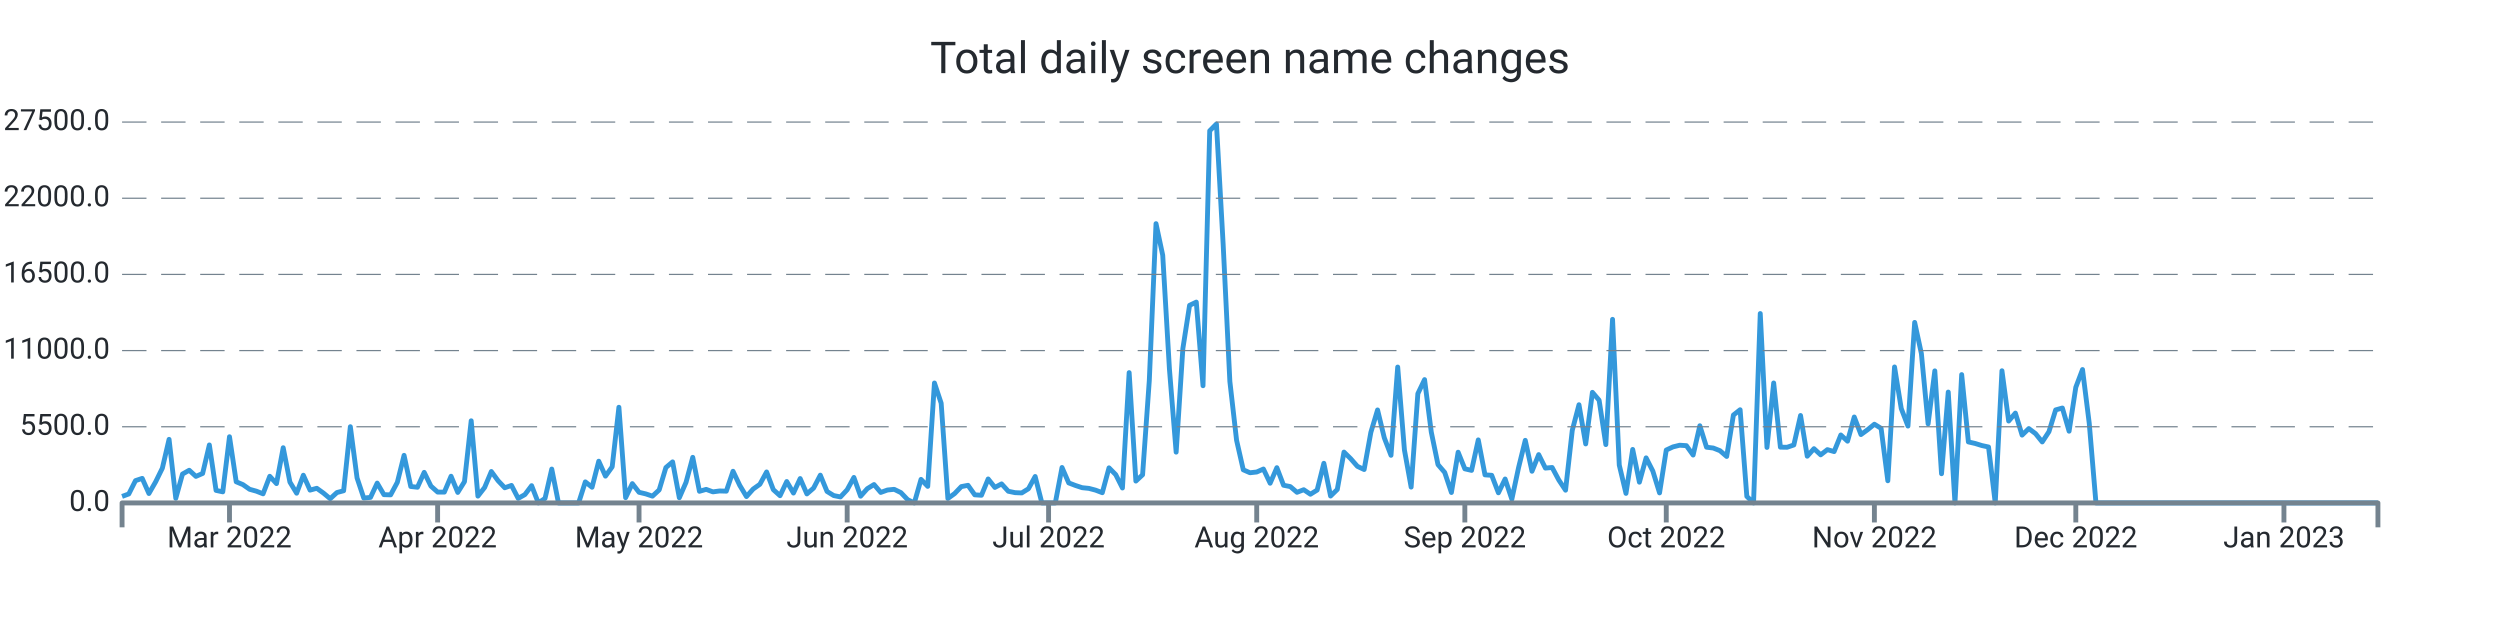
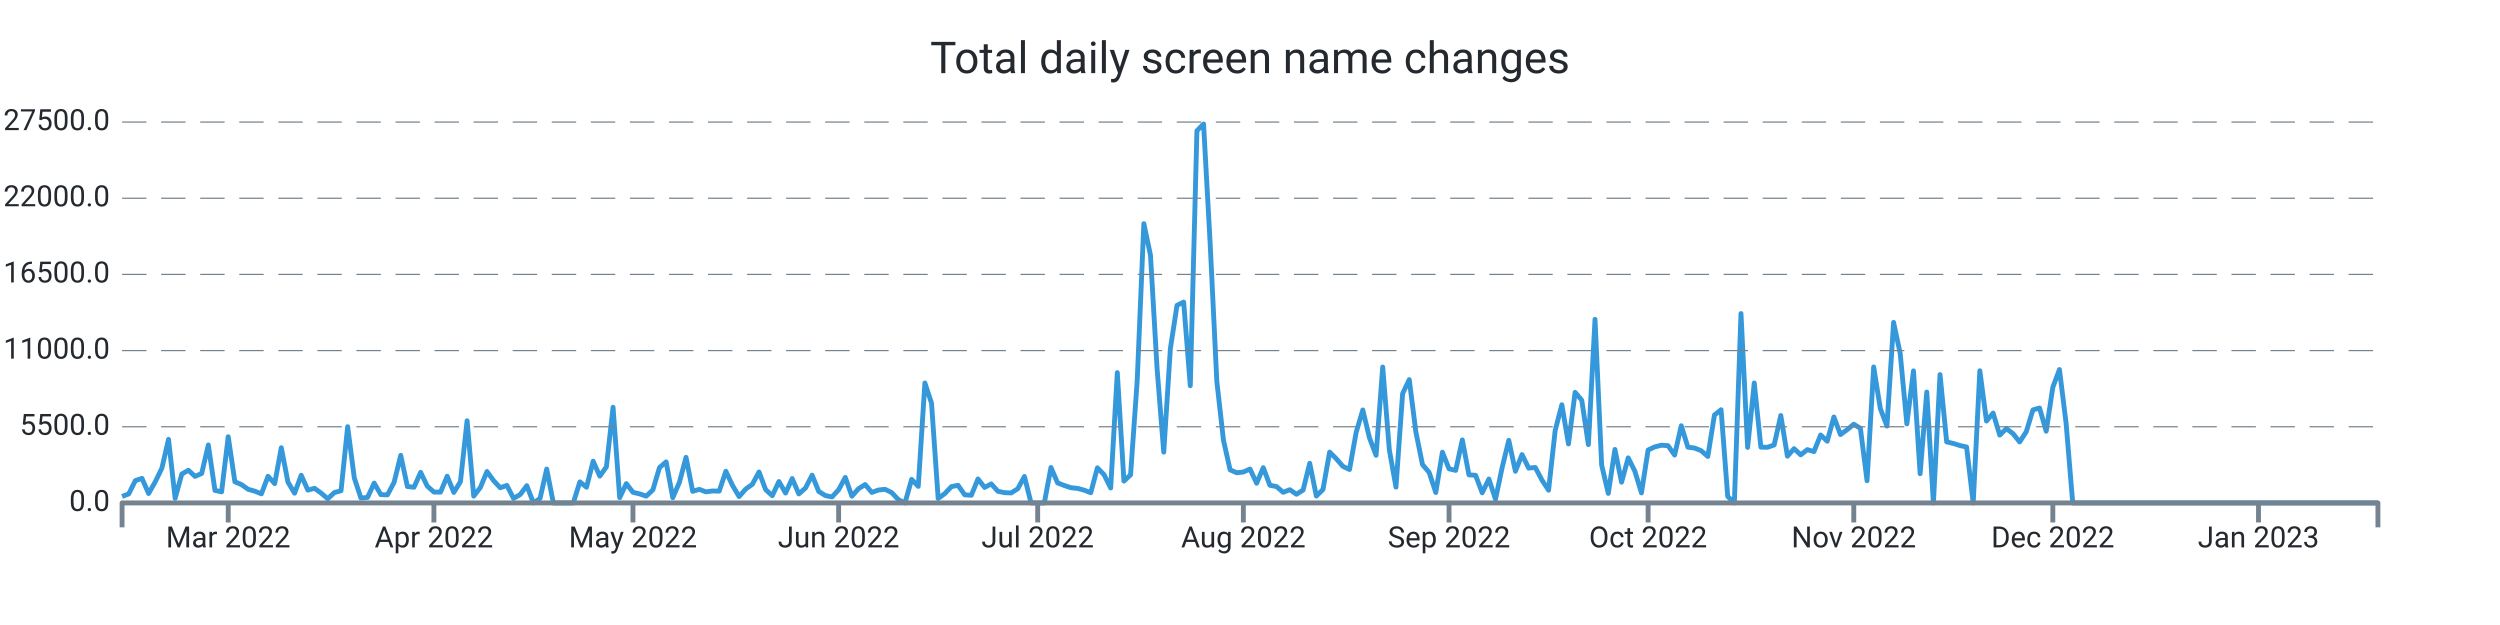
<svg xmlns="http://www.w3.org/2000/svg" width="1024.0" height="256.0" viewBox="0 0 1024.0 256.0" preserveAspectRatio="xMidYMid meet">
-   <path stroke="#3498db" stroke-linejoin="round" d="M 50.0 203.339 L 50 203.339L 52.75 202.33L 55.5 196.867L 58.25 195.948L 61 202.143L 63.75 197.355L 66.5 191.761L 69.25 179.962L 72 204.094L 74.75 194.172L 77.5 192.618L 80.25 195.125L 83 193.928L 85.75 182.248L 88.5 200.866L 91.25 201.456L 94 178.89L 96.75 197.338L 99.5 198.501L 102.25 200.418L 105 201.184L 107.75 202.267L 110.5 195.091L 113.25 198.081L 116 183.389L 118.75 197.474L 121.5 202.018L 124.25 194.66L 127 200.753L 129.75 200.004L 132.5 201.972L 135.25 204.275L 138 201.745L 140.75 201.014L 143.5 174.783L 146.25 195.761L 149 204.003L 151.75 203.731L 154.5 197.877L 157.25 202.608L 160 202.693L 162.75 197.559L 165.5 186.514L 168.25 199.266L 171 199.573L 173.75 193.48L 176.5 199.108L 179.25 201.547L 182 201.57L 184.75 195.069L 187.5 201.7L 190.25 197.287L 193 172.355L 195.75 203.209L 198.5 199.675L 201.25 193.129L 204 196.89L 206.75 199.788L 209.5 198.83L 212.25 204.134L 215 202.579L 217.75 198.926L 220.5 206L 223.25 204.128L 226 192.125L 228.75 206L 231.5 206L 234.25 206L 237 206L 239.75 197.372L 242.5 199.578L 245.25 188.902L 248 195.029L 250.75 191.206L 253.5 166.813L 256.25 203.839L 259 198.092L 261.75 201.643L 264.5 202.296L 267.25 203.22L 270 200.668L 272.75 191.512L 275.5 189.186L 278.25 203.867L 281 197.565L 283.75 187.325L 286.5 201.235L 289.25 200.446L 292 201.462L 294.75 201.099L 297.5 201.178L 300.25 193.026L 303 198.807L 305.75 203.391L 308.5 200.305L 311.25 198.359L 314 193.31L 316.75 200.566L 319.5 203.039L 322.25 197.23L 325 201.955L 327.75 196.016L 330.5 202.307L 333.25 199.913L 336 194.621L 338.75 201.292L 341.5 202.988L 344.25 203.544L 347 200.605L 349.75 195.562L 352.5 203.243L 355.25 200.157L 358 198.467L 360.75 201.7L 363.5 200.707L 366.25 200.429L 369 201.768L 371.75 204.644L 374.5 206L 377.25 196.356L 380 199.215L 382.75 156.874L 385.5 165.151L 388.25 204.173L 391 202.177L 393.75 199.312L 396.5 198.784L 399.25 202.676L 402 202.857L 404.75 196.186L 407.5 199.647L 410.25 198.206L 413 201.218L 415.75 201.791L 418.5 201.904L 421.25 200.197L 424 195.171L 426.75 206L 429.5 206L 432.25 206L 435 191.483L 437.75 197.797L 440.5 198.852L 443.25 199.76L 446 200.038L 448.75 200.764L 451.5 201.808L 454.25 191.631L 457 194.411L 459.75 199.885L 462.5 152.631L 465.25 197.048L 468 194.473L 470.75 155.904L 473.5 91.609L 476.25 104.538L 479 151.179L 481.75 185.198L 484.5 142.766L 487.25 125.067L 490 123.745L 492.75 157.997L 495.5 53.568L 498.25 50.789L 501 100.022L 503.75 156.245L 506.5 180.32L 509.25 192.437L 512 193.639L 514.75 193.333L 517.5 192.113L 520.25 197.933L 523 191.563L 525.75 198.767L 528.5 199.301L 531.25 201.649L 534 200.588L 536.75 202.438L 539.5 200.73L 542.25 189.77L 545 203.175L 547.75 200.486L 550.5 185.181L 553.25 187.887L 556 191.018L 558.75 192.317L 561.5 177.097L 564.25 167.913L 567 179.31L 569.75 186.497L 572.5 150.345L 575.25 184.273L 578 199.51L 580.75 161.248L 583.5 155.49L 586.25 176.961L 589 190.309L 591.75 193.509L 594.5 201.728L 597.25 185.226L 600 192.034L 602.75 192.669L 605.5 180.183L 608.25 194.501L 611 194.683L 613.75 201.853L 616.5 196.203L 619.25 204.491L 622 191.557L 624.75 180.365L 627.5 193.026L 630.25 186.208L 633 191.727L 635.75 191.483L 638.5 196.634L 641.25 200.781L 644 176.269L 646.75 165.78L 649.5 181.829L 652.25 160.698L 655 163.931L 657.75 182.106L 660.5 130.808L 663.25 190.496L 666 202.091L 668.75 184.092L 671.5 197.502L 674.25 187.541L 677 192.953L 679.75 201.887L 682.5 184.336L 685.25 183.048L 688 182.367L 690.75 182.543L 693.5 186.389L 696.25 174.386L 699 183.179L 701.75 183.513L 704.5 184.602L 707.25 186.968L 710 170.001L 712.75 167.834L 715.5 203.322L 718.25 206L 721 128.431L 723.75 183.264L 726.5 156.869L 729.25 183.156L 732 183.201L 734.75 182.26L 737.5 170.188L 740.25 186.866L 743 183.774L 745.75 186.299L 748.5 184.171L 751.25 184.966L 754 178.17L 756.75 180.705L 759.5 170.801L 762.25 177.994L 765 175.991L 767.75 173.756L 770.5 175.458L 773.25 196.918L 776 150.305L 778.75 167.34L 781.5 174.522L 784.25 132.056L 787 144.831L 789.75 173.609L 792.5 151.911L 795.25 194.036L 798 160.595L 800.75 206L 803.5 153.437L 806.25 181.012L 809 181.641L 811.75 182.492L 814.5 183.088L 817.25 206L 820 151.865L 822.75 172.457L 825.5 169.207L 828.25 178.221L 831 175.543L 833.75 177.614L 836.5 181.017L 839.25 176.808L 842 167.896L 844.75 167.125L 847.5 176.621L 850.25 158.633L 853 151.36L 855.75 173.353L 858.5 206L 861.25 206L 864 206L 866.75 206L 869.5 206L 872.25 206L 875 206L 877.75 206L 880.5 206L 883.25 206L 886 206L 888.75 206L 891.5 206L 894.25 206L 897 206L 899.75 206L 902.5 206L 905.25 206L 908 206L 910.75 206L 913.5 206L 916.25 206L 919 206L 921.75 206L 924.5 206L 927.25 206L 930 206L 932.75 206L 935.5 206L 938.25 206L 941 206L 943.75 206L 946.5 206L 949.25 206L 952 206L 954.75 206L 957.5 206L 960.25 206L 963 206L 965.75 206L 968.5 206L 971.25 206L 974 206" stroke-width="2.0" fill="none" />
+   <path stroke="#3498db" stroke-linejoin="round" d="M 50.0 203.339 L 50 203.339L 52.718 202.33L 55.435 196.867L 58.153 195.948L 60.871 202.143L 63.588 197.355L 66.306 191.761L 69.024 179.962L 71.741 204.094L 74.459 194.172L 77.176 192.618L 79.894 195.125L 82.612 193.928L 85.329 182.248L 88.047 200.866L 90.765 201.456L 93.482 178.89L 96.2 197.338L 98.918 198.501L 101.635 200.418L 104.353 201.184L 107.071 202.267L 109.788 195.091L 112.506 198.081L 115.224 183.389L 117.941 197.474L 120.659 202.018L 123.376 194.66L 126.094 200.753L 128.812 200.004L 131.529 201.972L 134.247 204.275L 136.965 201.745L 139.682 201.014L 142.4 174.783L 145.118 195.761L 147.835 204.003L 150.553 203.731L 153.271 197.877L 155.988 202.608L 158.706 202.693L 161.424 197.559L 164.141 186.514L 166.859 199.266L 169.576 199.573L 172.294 193.48L 175.012 199.108L 177.729 201.547L 180.447 201.57L 183.165 195.069L 185.882 201.7L 188.6 197.287L 191.318 172.355L 194.035 203.209L 196.753 199.675L 199.471 193.129L 202.188 196.89L 204.906 199.788L 207.624 198.83L 210.341 204.134L 213.059 202.579L 215.776 198.926L 218.494 206L 221.212 204.128L 223.929 192.125L 226.647 206L 229.365 206L 232.082 206L 234.8 206L 237.518 197.372L 240.235 199.578L 242.953 188.902L 245.671 195.029L 248.388 191.206L 251.106 166.813L 253.824 203.839L 256.541 198.092L 259.259 201.643L 261.976 202.296L 264.694 203.22L 267.412 200.668L 270.129 191.512L 272.847 189.186L 275.565 203.867L 278.282 197.565L 281 187.325L 283.718 201.235L 286.435 200.446L 289.153 201.462L 291.871 201.099L 294.588 201.178L 297.306 193.026L 300.024 198.807L 302.741 203.391L 305.459 200.305L 308.176 198.359L 310.894 193.31L 313.612 200.566L 316.329 203.039L 319.047 197.23L 321.765 201.955L 324.482 196.016L 327.2 202.307L 329.918 199.913L 332.635 194.621L 335.353 201.292L 338.071 202.988L 340.788 203.544L 343.506 200.605L 346.224 195.562L 348.941 203.243L 351.659 200.157L 354.376 198.467L 357.094 201.7L 359.812 200.707L 362.529 200.429L 365.247 201.768L 367.965 204.644L 370.682 206L 373.4 196.356L 376.118 199.215L 378.835 156.874L 381.553 165.151L 384.271 204.173L 386.988 202.177L 389.706 199.312L 392.424 198.784L 395.141 202.676L 397.859 202.857L 400.576 196.186L 403.294 199.647L 406.012 198.206L 408.729 201.218L 411.447 201.791L 414.165 201.904L 416.882 200.197L 419.6 195.171L 422.318 206L 425.035 206L 427.753 206L 430.471 191.483L 433.188 197.797L 435.906 198.852L 438.624 199.76L 441.341 200.038L 444.059 200.764L 446.776 201.808L 449.494 191.631L 452.212 194.411L 454.929 199.885L 457.647 152.631L 460.365 197.048L 463.082 194.473L 465.8 155.904L 468.518 91.609L 471.235 104.538L 473.953 151.179L 476.671 185.198L 479.388 142.766L 482.106 125.067L 484.824 123.745L 487.541 157.997L 490.259 53.568L 492.976 50.789L 495.694 100.022L 498.412 156.245L 501.129 180.32L 503.847 192.437L 506.565 193.639L 509.282 193.333L 512 192.113L 514.718 197.933L 517.435 191.563L 520.153 198.767L 522.871 199.301L 525.588 201.649L 528.306 200.588L 531.024 202.438L 533.741 200.73L 536.459 189.77L 539.176 203.175L 541.894 200.486L 544.612 185.181L 547.329 187.887L 550.047 191.018L 552.765 192.317L 555.482 177.097L 558.2 167.913L 560.918 179.31L 563.635 186.497L 566.353 150.345L 569.071 184.273L 571.788 199.51L 574.506 161.248L 577.224 155.49L 579.941 176.961L 582.659 190.309L 585.376 193.509L 588.094 201.728L 590.812 185.226L 593.529 192.034L 596.247 192.669L 598.965 180.183L 601.682 194.501L 604.4 194.683L 607.118 201.853L 609.835 196.203L 612.553 204.491L 615.271 191.557L 617.988 180.365L 620.706 193.026L 623.424 186.208L 626.141 191.727L 628.859 191.483L 631.576 196.634L 634.294 200.781L 637.012 176.269L 639.729 165.78L 642.447 181.829L 645.165 160.698L 647.882 163.931L 650.6 182.106L 653.318 130.808L 656.035 190.496L 658.753 202.091L 661.471 184.092L 664.188 197.502L 666.906 187.541L 669.624 192.953L 672.341 201.887L 675.059 184.336L 677.776 183.048L 680.494 182.367L 683.212 182.543L 685.929 186.389L 688.647 174.386L 691.365 183.179L 694.082 183.513L 696.8 184.602L 699.518 186.968L 702.235 170.001L 704.953 167.834L 707.671 203.322L 710.388 206L 713.106 128.431L 715.824 183.264L 718.541 156.869L 721.259 183.156L 723.976 183.201L 726.694 182.26L 729.412 170.188L 732.129 186.866L 734.847 183.774L 737.565 186.299L 740.282 184.171L 743 184.966L 745.718 178.17L 748.435 180.705L 751.153 170.801L 753.871 177.994L 756.588 175.991L 759.306 173.756L 762.024 175.458L 764.741 196.918L 767.459 150.305L 770.176 167.34L 772.894 174.522L 775.612 132.056L 778.329 144.831L 781.047 173.609L 783.765 151.911L 786.482 194.036L 789.2 160.595L 791.918 206L 794.635 153.437L 797.353 181.012L 800.071 181.641L 802.788 182.492L 805.506 183.088L 808.224 206L 810.941 151.865L 813.659 172.457L 816.376 169.207L 819.094 178.221L 821.812 175.543L 824.529 177.614L 827.247 181.017L 829.965 176.808L 832.682 167.896L 835.4 167.125L 838.118 176.621L 840.835 158.633L 843.553 151.36L 846.271 173.353L 848.988 206L 851.706 206L 854.424 206L 857.141 206L 859.859 206L 862.576 206L 865.294 206L 868.012 206L 870.729 206L 873.447 206L 876.165 206L 878.882 206L 881.6 206L 884.318 206L 887.035 206L 889.753 206L 892.471 206L 895.188 206L 897.906 206L 900.624 206L 903.341 206L 906.059 206L 908.776 206L 911.494 206L 914.212 206L 916.929 206L 919.647 206L 922.365 206L 925.082 206L 927.8 206L 930.518 206L 933.235 206L 935.953 206L 938.671 206L 941.388 206L 944.106 206L 946.824 206L 949.541 206L 952.259 206L 954.976 206L 957.694 206L 960.412 206L 963.129 206L 965.847 206L 968.565 206L 971.282 206L 974 206" stroke-width="2.0" fill="none" />
  <text x="45.0" font-family="-apple-system, system-ui, BlinkMacSystemFont, Roboto" y="50.0" dominant-baseline="middle" text-anchor="end" font-size="12" fill="#24292f">27500.0</text>
  <path stroke="#74838f" stroke-dasharray="10 6" stroke-width="0.5" d="M 50.0 50.0 L 974.0 50.0" />
  <text x="45.0" font-family="-apple-system, system-ui, BlinkMacSystemFont, Roboto" y="81.2" dominant-baseline="middle" text-anchor="end" font-size="12" fill="#24292f">22000.0</text>
  <path stroke="#74838f" stroke-dasharray="10 6" stroke-width="0.5" d="M 50.0 81.2 L 974.0 81.2" />
  <text x="45.0" font-family="-apple-system, system-ui, BlinkMacSystemFont, Roboto" y="112.4" dominant-baseline="middle" text-anchor="end" font-size="12" fill="#24292f">16500.0</text>
  <path stroke="#74838f" stroke-dasharray="10 6" stroke-width="0.5" d="M 50.0 112.4 L 974.0 112.4" />
  <text x="45.0" font-family="-apple-system, system-ui, BlinkMacSystemFont, Roboto" y="143.6" dominant-baseline="middle" text-anchor="end" font-size="12" fill="#24292f">11000.0</text>
  <path stroke="#74838f" stroke-dasharray="10 6" stroke-width="0.5" d="M 50.0 143.6 L 974.0 143.6" />
  <text x="45.0" font-family="-apple-system, system-ui, BlinkMacSystemFont, Roboto" y="174.8" dominant-baseline="middle" text-anchor="end" font-size="12" fill="#24292f">5500.0</text>
  <path stroke="#74838f" stroke-dasharray="10 6" stroke-width="0.5" d="M 50.0 174.8 L 974.0 174.8" />
  <text x="45.0" font-family="-apple-system, system-ui, BlinkMacSystemFont, Roboto" y="206.0" dominant-baseline="middle" text-anchor="end" font-size="12" fill="#24292f">0.0</text>
-   <path stroke="#74838f" stroke-width="2.0" d="M 94.0 206.0 L 94.0 214.0" />
-   <text x="94.0" font-family="-apple-system, system-ui, BlinkMacSystemFont, Roboto" y="216.0" dominant-baseline="hanging" text-anchor="middle" font-size="12" fill="#24292f">Mar 2022</text>
-   <path stroke="#74838f" stroke-width="2.0" d="M 179.25 206.0 L 179.25 214.0" />
-   <text x="179.25" font-family="-apple-system, system-ui, BlinkMacSystemFont, Roboto" y="216.0" dominant-baseline="hanging" text-anchor="middle" font-size="12" fill="#24292f">Apr 2022</text>
-   <path stroke="#74838f" stroke-width="2.0" d="M 261.75 206.0 L 261.75 214.0" />
-   <text x="261.75" font-family="-apple-system, system-ui, BlinkMacSystemFont, Roboto" y="216.0" dominant-baseline="hanging" text-anchor="middle" font-size="12" fill="#24292f">May 2022</text>
-   <path stroke="#74838f" stroke-width="2.0" d="M 347.0 206.0 L 347.0 214.0" />
-   <text x="347.0" font-family="-apple-system, system-ui, BlinkMacSystemFont, Roboto" y="216.0" dominant-baseline="hanging" text-anchor="middle" font-size="12" fill="#24292f">Jun 2022</text>
-   <path stroke="#74838f" stroke-width="2.0" d="M 429.5 206.0 L 429.5 214.0" />
-   <text x="429.5" font-family="-apple-system, system-ui, BlinkMacSystemFont, Roboto" y="216.0" dominant-baseline="hanging" text-anchor="middle" font-size="12" fill="#24292f">Jul 2022</text>
-   <path stroke="#74838f" stroke-width="2.0" d="M 514.75 206.0 L 514.75 214.0" />
-   <text x="514.75" font-family="-apple-system, system-ui, BlinkMacSystemFont, Roboto" y="216.0" dominant-baseline="hanging" text-anchor="middle" font-size="12" fill="#24292f">Aug 2022</text>
-   <path stroke="#74838f" stroke-width="2.0" d="M 600.0 206.0 L 600.0 214.0" />
-   <text x="600.0" font-family="-apple-system, system-ui, BlinkMacSystemFont, Roboto" y="216.0" dominant-baseline="hanging" text-anchor="middle" font-size="12" fill="#24292f">Sep 2022</text>
-   <path stroke="#74838f" stroke-width="2.0" d="M 682.5 206.0 L 682.5 214.0" />
-   <text x="682.5" font-family="-apple-system, system-ui, BlinkMacSystemFont, Roboto" y="216.0" dominant-baseline="hanging" text-anchor="middle" font-size="12" fill="#24292f">Oct 2022</text>
-   <path stroke="#74838f" stroke-width="2.0" d="M 767.75 206.0 L 767.75 214.0" />
-   <text x="767.75" font-family="-apple-system, system-ui, BlinkMacSystemFont, Roboto" y="216.0" dominant-baseline="hanging" text-anchor="middle" font-size="12" fill="#24292f">Nov 2022</text>
-   <path stroke="#74838f" stroke-width="2.0" d="M 850.25 206.0 L 850.25 214.0" />
-   <text x="850.25" font-family="-apple-system, system-ui, BlinkMacSystemFont, Roboto" y="216.0" dominant-baseline="hanging" text-anchor="middle" font-size="12" fill="#24292f">Dec 2022</text>
-   <path stroke="#74838f" stroke-width="2.0" d="M 935.5 206.0 L 935.5 214.0" />
-   <text x="935.5" font-family="-apple-system, system-ui, BlinkMacSystemFont, Roboto" y="216.0" dominant-baseline="hanging" text-anchor="middle" font-size="12" fill="#24292f">Jan 2023</text>
+   <path stroke="#74838f" stroke-width="2.0" d="M 93.482 206.0 L 93.482 214.0" />
+   <text x="93.482" font-family="-apple-system, system-ui, BlinkMacSystemFont, Roboto" y="216.0" dominant-baseline="hanging" text-anchor="middle" font-size="12" fill="#24292f">Mar 2022</text>
+   <path stroke="#74838f" stroke-width="2.0" d="M 177.729 206.0 L 177.729 214.0" />
+   <text x="177.729" font-family="-apple-system, system-ui, BlinkMacSystemFont, Roboto" y="216.0" dominant-baseline="hanging" text-anchor="middle" font-size="12" fill="#24292f">Apr 2022</text>
+   <path stroke="#74838f" stroke-width="2.0" d="M 259.259 206.0 L 259.259 214.0" />
+   <text x="259.259" font-family="-apple-system, system-ui, BlinkMacSystemFont, Roboto" y="216.0" dominant-baseline="hanging" text-anchor="middle" font-size="12" fill="#24292f">May 2022</text>
+   <path stroke="#74838f" stroke-width="2.0" d="M 343.506 206.0 L 343.506 214.0" />
+   <text x="343.506" font-family="-apple-system, system-ui, BlinkMacSystemFont, Roboto" y="216.0" dominant-baseline="hanging" text-anchor="middle" font-size="12" fill="#24292f">Jun 2022</text>
+   <path stroke="#74838f" stroke-width="2.0" d="M 425.035 206.0 L 425.035 214.0" />
+   <text x="425.035" font-family="-apple-system, system-ui, BlinkMacSystemFont, Roboto" y="216.0" dominant-baseline="hanging" text-anchor="middle" font-size="12" fill="#24292f">Jul 2022</text>
+   <path stroke="#74838f" stroke-width="2.0" d="M 509.282 206.0 L 509.282 214.0" />
+   <text x="509.282" font-family="-apple-system, system-ui, BlinkMacSystemFont, Roboto" y="216.0" dominant-baseline="hanging" text-anchor="middle" font-size="12" fill="#24292f">Aug 2022</text>
+   <path stroke="#74838f" stroke-width="2.0" d="M 593.529 206.0 L 593.529 214.0" />
+   <text x="593.529" font-family="-apple-system, system-ui, BlinkMacSystemFont, Roboto" y="216.0" dominant-baseline="hanging" text-anchor="middle" font-size="12" fill="#24292f">Sep 2022</text>
+   <path stroke="#74838f" stroke-width="2.0" d="M 675.059 206.0 L 675.059 214.0" />
+   <text x="675.059" font-family="-apple-system, system-ui, BlinkMacSystemFont, Roboto" y="216.0" dominant-baseline="hanging" text-anchor="middle" font-size="12" fill="#24292f">Oct 2022</text>
+   <path stroke="#74838f" stroke-width="2.0" d="M 759.306 206.0 L 759.306 214.0" />
+   <text x="759.306" font-family="-apple-system, system-ui, BlinkMacSystemFont, Roboto" y="216.0" dominant-baseline="hanging" text-anchor="middle" font-size="12" fill="#24292f">Nov 2022</text>
+   <path stroke="#74838f" stroke-width="2.0" d="M 840.835 206.0 L 840.835 214.0" />
+   <text x="840.835" font-family="-apple-system, system-ui, BlinkMacSystemFont, Roboto" y="216.0" dominant-baseline="hanging" text-anchor="middle" font-size="12" fill="#24292f">Dec 2022</text>
+   <path stroke="#74838f" stroke-width="2.0" d="M 925.082 206.0 L 925.082 214.0" />
+   <text x="925.082" font-family="-apple-system, system-ui, BlinkMacSystemFont, Roboto" y="216.0" dominant-baseline="hanging" text-anchor="middle" font-size="12" fill="#24292f">Jan 2023</text>
  <path stroke="#74838f" stroke-linejoin="round" stroke-width="2.0" d="M 50.0 216.0 L 50.0 206.0 L 974.0 206.0 L 974.0 216.0" fill="none" />
  <text x="512.0" y="25.0" font-family="-apple-system, system-ui, BlinkMacSystemFont, Roboto" dominant-baseline="middle" text-anchor="middle" font-size="18" fill="#24292f">Total daily screen name changes</text>
</svg>
